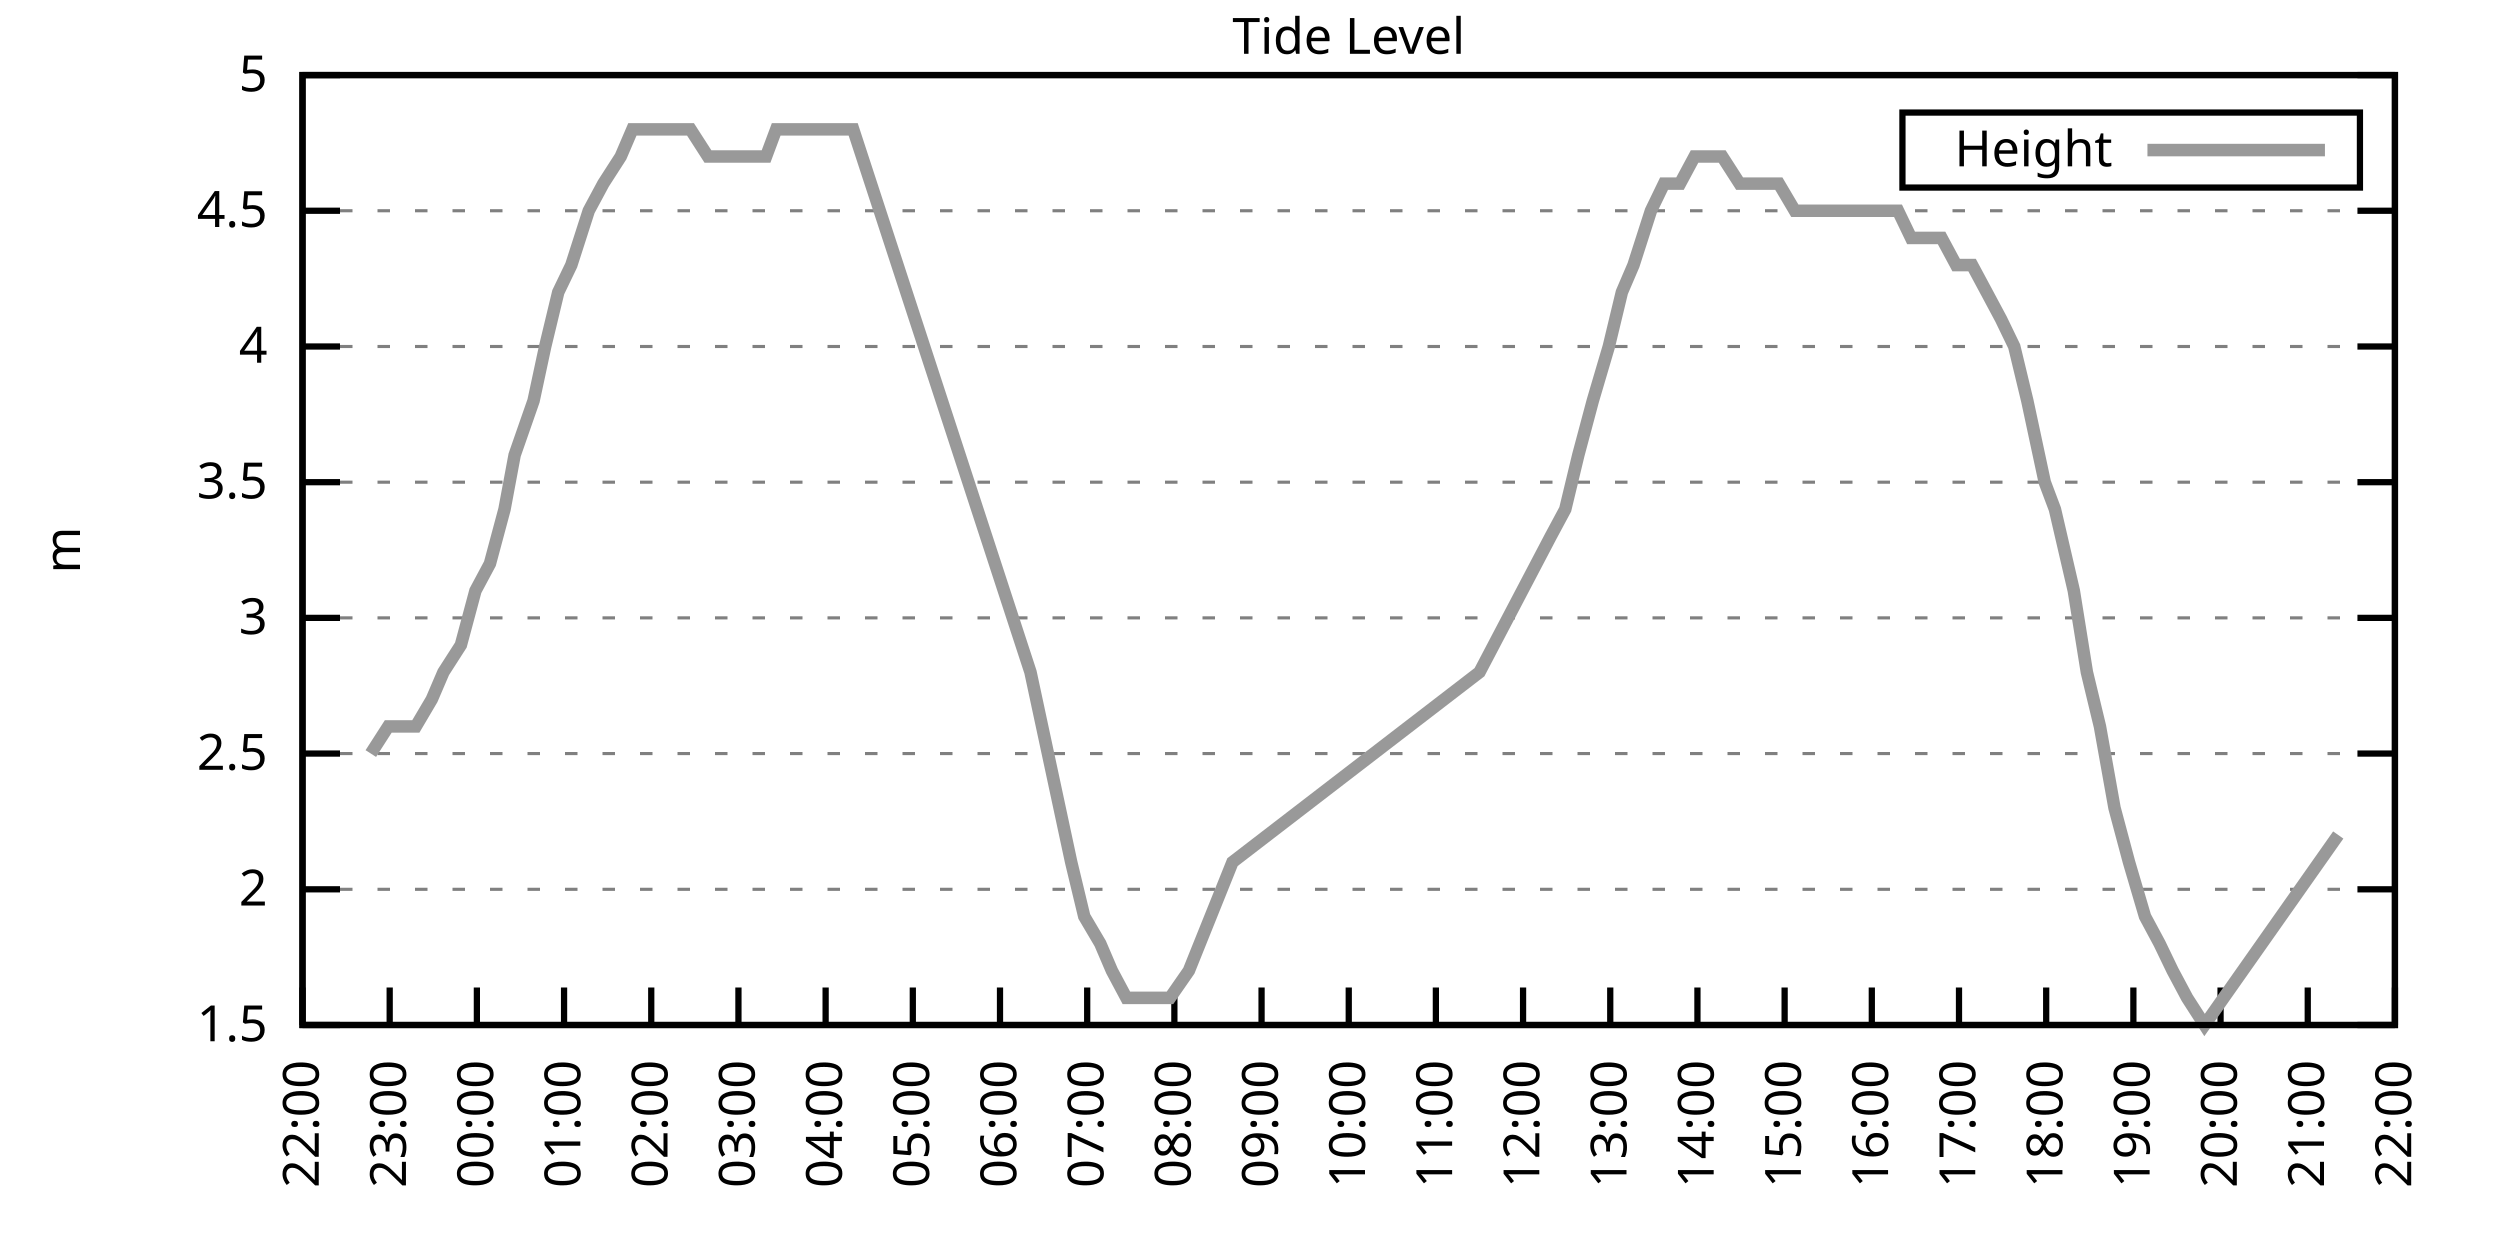
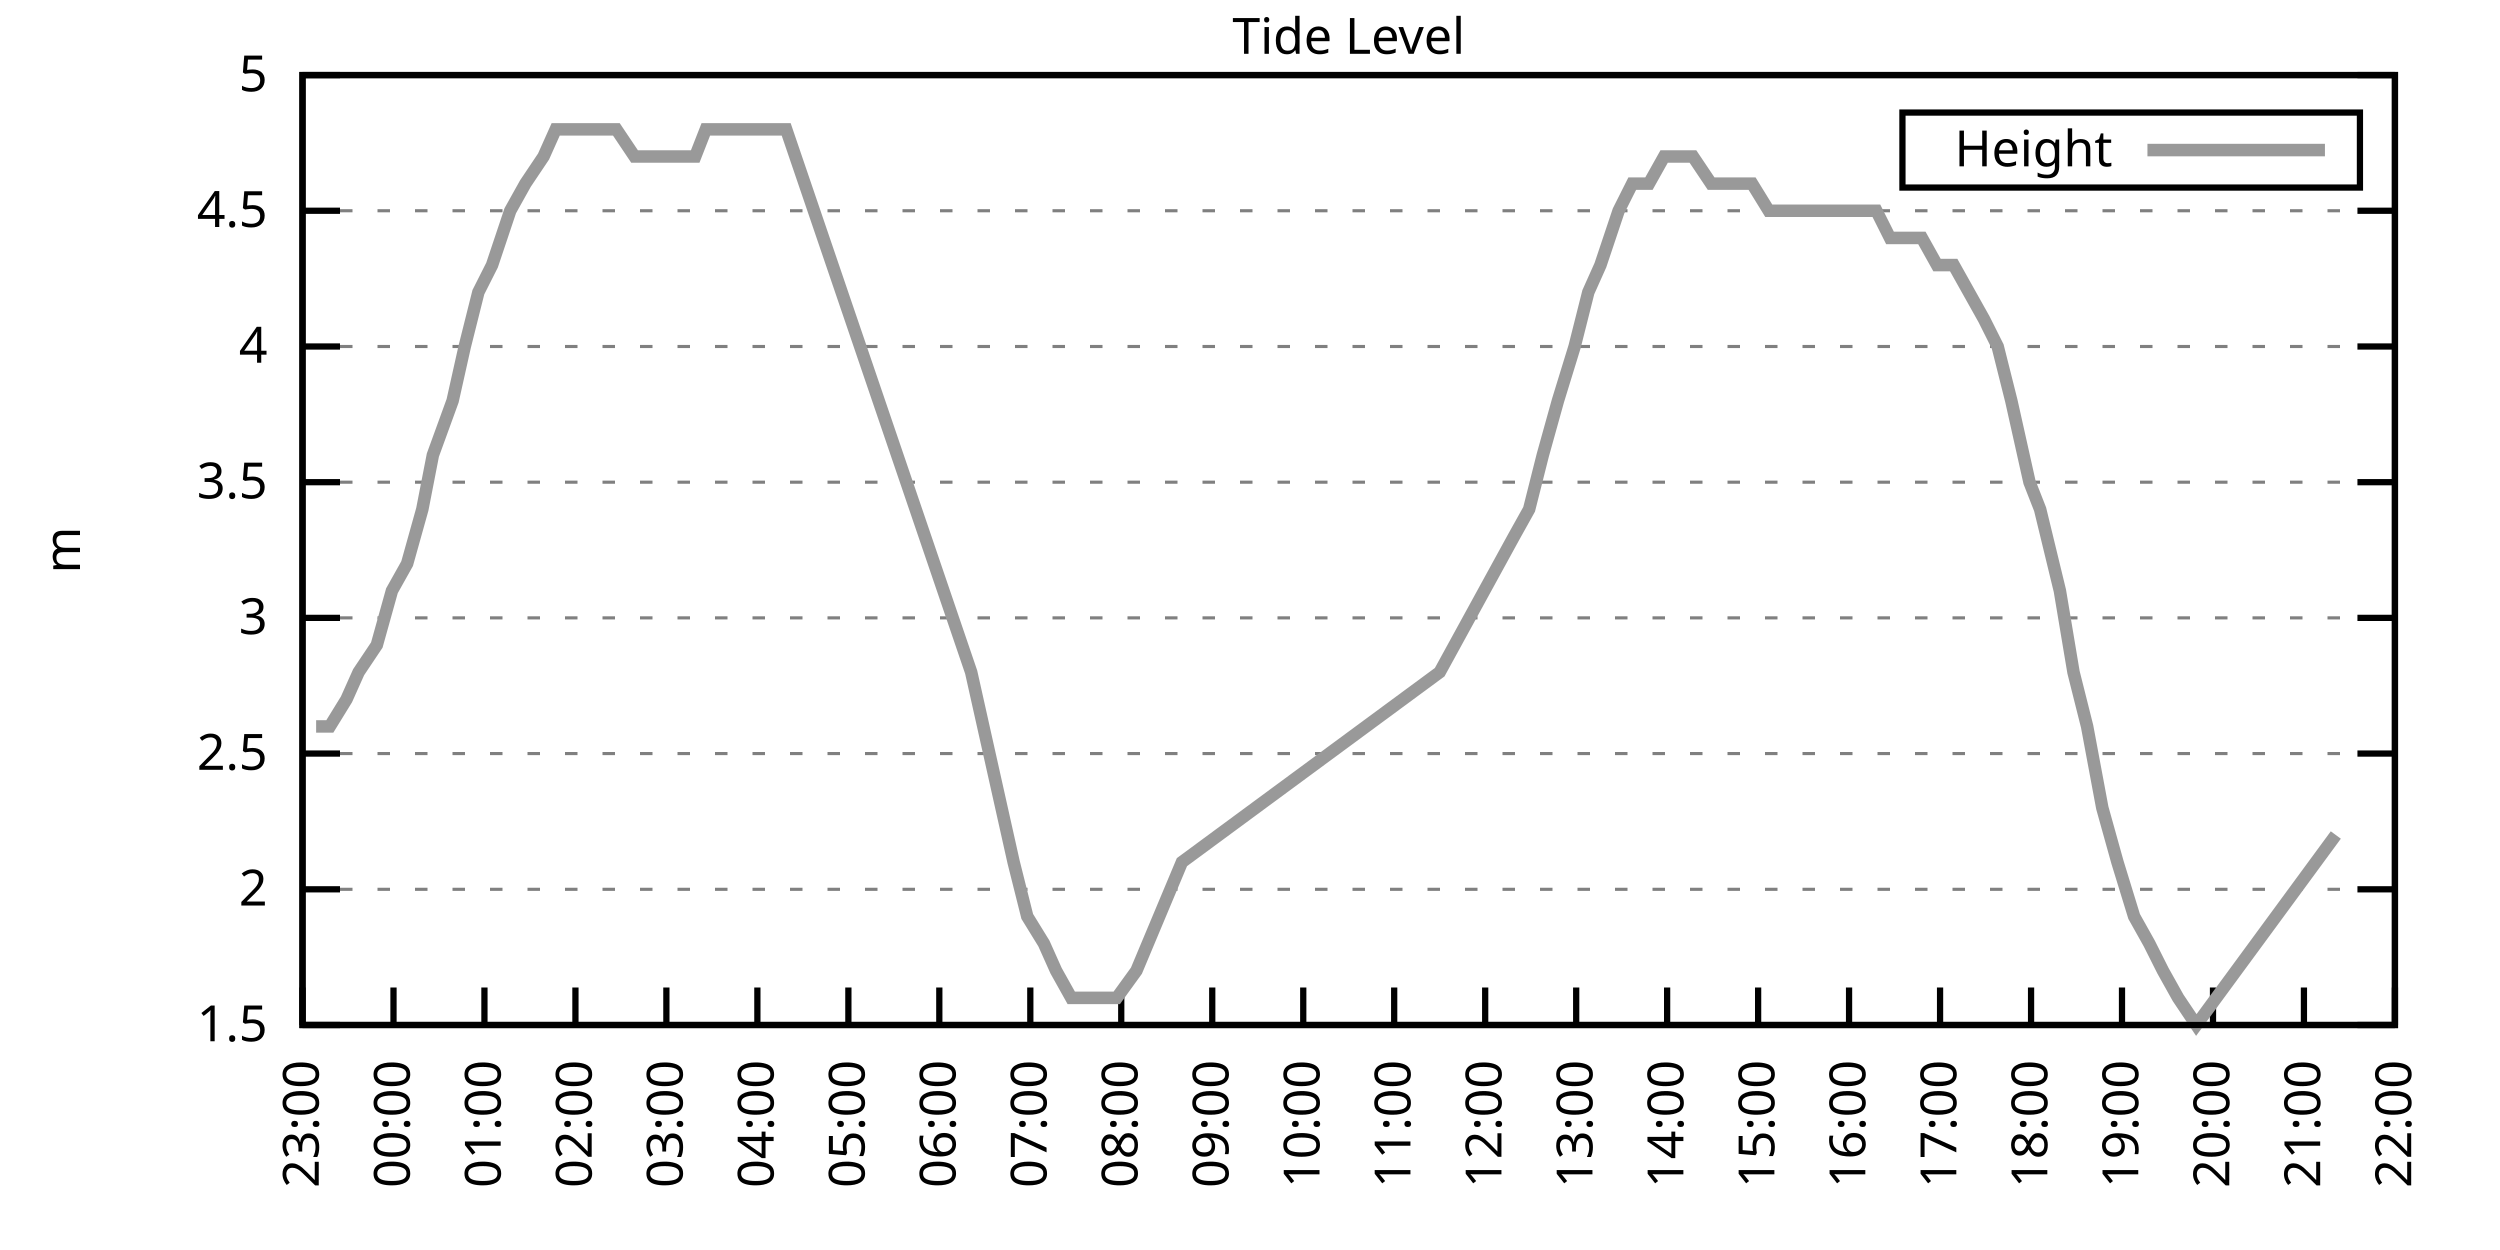
<svg xmlns="http://www.w3.org/2000/svg" xmlns:xlink="http://www.w3.org/1999/xlink" width="400" height="200" viewBox="0 0 400 200">
  <g id="gnuplot_canvas">
    <rect x="0" y="0" width="400" height="200" fill="none" />
    <defs>
      <circle id="gpDot" r="0.5" stroke-width="0.5" stroke="currentColor" />
      <path id="gpPt0" stroke-width="0.333" stroke="currentColor" d="M-1,0 h2 M0,-1 v2" />
      <path id="gpPt1" stroke-width="0.333" stroke="currentColor" d="M-1,-1 L1,1 M1,-1 L-1,1" />
      <path id="gpPt2" stroke-width="0.333" stroke="currentColor" d="M-1,0 L1,0 M0,-1 L0,1 M-1,-1 L1,1 M-1,1 L1,-1" />
      <rect id="gpPt3" stroke-width="0.333" stroke="currentColor" x="-1" y="-1" width="2" height="2" />
      <rect id="gpPt4" stroke-width="0.333" stroke="currentColor" fill="currentColor" x="-1" y="-1" width="2" height="2" />
      <circle id="gpPt5" stroke-width="0.333" stroke="currentColor" cx="0" cy="0" r="1" />
      <use xlink:href="#gpPt5" id="gpPt6" fill="currentColor" stroke="none" />
      <path id="gpPt7" stroke-width="0.333" stroke="currentColor" d="M0,-1.33 L-1.33,0.67 L1.33,0.67 z" />
      <use xlink:href="#gpPt7" id="gpPt8" fill="currentColor" stroke="none" />
      <use xlink:href="#gpPt7" id="gpPt9" stroke="currentColor" transform="rotate(180)" />
      <use xlink:href="#gpPt9" id="gpPt10" fill="currentColor" stroke="none" />
      <use xlink:href="#gpPt3" id="gpPt11" stroke="currentColor" transform="rotate(45)" />
      <use xlink:href="#gpPt11" id="gpPt12" fill="currentColor" stroke="none" />
      <path id="gpPt13" stroke-width="0.333" stroke="currentColor" d="M0,1.330 L1.265,0.411 L0.782,-1.067 L-0.782,-1.076 L-1.265,0.411 z" />
      <use xlink:href="#gpPt13" id="gpPt14" fill="currentColor" stroke="none" />
      <filter id="textbox" filterUnits="objectBoundingBox" x="0" y="0" height="1" width="1">
        <feFlood flood-color="white" flood-opacity="1" result="bgnd" />
        <feComposite in="SourceGraphic" in2="bgnd" operator="atop" />
      </filter>
      <filter id="greybox" filterUnits="objectBoundingBox" x="0" y="0" height="1" width="1">
        <feFlood flood-color="lightgrey" flood-opacity="1" result="grey" />
        <feComposite in="SourceGraphic" in2="grey" operator="atop" />
      </filter>
    </defs>
    <g fill="none" color="white" stroke="currentColor" stroke-width="1.00" stroke-linecap="butt" stroke-linejoin="miter">
</g>
    <g fill="none" color="black" stroke="currentColor" stroke-width="1.00" stroke-linecap="butt" stroke-linejoin="miter">
      <g stroke="none" shape-rendering="crispEdges">
        <polygon fill="rgb(255, 255, 255)" points="48.40,164.00 383.18,164.00 383.18,12.02 48.40,12.02 " />
      </g>
    </g>
    <g fill="none" color="black" stroke="currentColor" stroke-width="1.00" stroke-linecap="butt" stroke-linejoin="miter">
</g>
    <g fill="none" color="black" stroke="black" stroke-width="0.50" stroke-linecap="butt" stroke-linejoin="miter">
</g>
    <g fill="none" color="gray" stroke="currentColor" stroke-width="0.50" stroke-linecap="butt" stroke-linejoin="miter">
      <path stroke="gray" stroke-dasharray="2,4" class="gridline" d="M48.40,164.00 L383.19,164.00  " />
    </g>
    <g fill="none" color="gray" stroke="gray" stroke-width="1.00" stroke-linecap="butt" stroke-linejoin="miter">
</g>
    <g fill="none" color="black" stroke="currentColor" stroke-width="1.00" stroke-linecap="butt" stroke-linejoin="miter">
      <path stroke="black" d="M48.40,164.00 L54.40,164.00 M383.19,164.00 L377.19,164.00  " />
      <g transform="translate(42.80,166.60)" stroke="none" fill="black" font-family="Sans" font-size="8.00" text-anchor="end">
        <text>
          <tspan font-family="Sans"> 1.5</tspan>
        </text>
      </g>
    </g>
    <g fill="none" color="black" stroke="currentColor" stroke-width="1.00" stroke-linecap="butt" stroke-linejoin="miter">
</g>
    <g fill="none" color="black" stroke="black" stroke-width="0.50" stroke-linecap="butt" stroke-linejoin="miter">
</g>
    <g fill="none" color="gray" stroke="currentColor" stroke-width="0.50" stroke-linecap="butt" stroke-linejoin="miter">
      <path stroke="gray" stroke-dasharray="2,4" class="gridline" d="M48.40,142.29 L383.19,142.29  " />
    </g>
    <g fill="none" color="gray" stroke="gray" stroke-width="1.00" stroke-linecap="butt" stroke-linejoin="miter">
</g>
    <g fill="none" color="black" stroke="currentColor" stroke-width="1.00" stroke-linecap="butt" stroke-linejoin="miter">
      <path stroke="black" d="M48.40,142.29 L54.40,142.29 M383.19,142.29 L377.19,142.29  " />
      <g transform="translate(42.80,144.89)" stroke="none" fill="black" font-family="Sans" font-size="8.00" text-anchor="end">
        <text>
          <tspan font-family="Sans"> 2</tspan>
        </text>
      </g>
    </g>
    <g fill="none" color="black" stroke="currentColor" stroke-width="1.00" stroke-linecap="butt" stroke-linejoin="miter">
</g>
    <g fill="none" color="black" stroke="black" stroke-width="0.50" stroke-linecap="butt" stroke-linejoin="miter">
</g>
    <g fill="none" color="gray" stroke="currentColor" stroke-width="0.50" stroke-linecap="butt" stroke-linejoin="miter">
      <path stroke="gray" stroke-dasharray="2,4" class="gridline" d="M48.40,120.57 L383.19,120.57  " />
    </g>
    <g fill="none" color="gray" stroke="gray" stroke-width="1.00" stroke-linecap="butt" stroke-linejoin="miter">
</g>
    <g fill="none" color="black" stroke="currentColor" stroke-width="1.00" stroke-linecap="butt" stroke-linejoin="miter">
      <path stroke="black" d="M48.40,120.57 L54.40,120.57 M383.19,120.57 L377.19,120.57  " />
      <g transform="translate(42.80,123.17)" stroke="none" fill="black" font-family="Sans" font-size="8.00" text-anchor="end">
        <text>
          <tspan font-family="Sans"> 2.5</tspan>
        </text>
      </g>
    </g>
    <g fill="none" color="black" stroke="currentColor" stroke-width="1.00" stroke-linecap="butt" stroke-linejoin="miter">
</g>
    <g fill="none" color="black" stroke="black" stroke-width="0.50" stroke-linecap="butt" stroke-linejoin="miter">
</g>
    <g fill="none" color="gray" stroke="currentColor" stroke-width="0.50" stroke-linecap="butt" stroke-linejoin="miter">
      <path stroke="gray" stroke-dasharray="2,4" class="gridline" d="M48.40,98.86 L383.19,98.86  " />
    </g>
    <g fill="none" color="gray" stroke="gray" stroke-width="1.00" stroke-linecap="butt" stroke-linejoin="miter">
</g>
    <g fill="none" color="black" stroke="currentColor" stroke-width="1.00" stroke-linecap="butt" stroke-linejoin="miter">
      <path stroke="black" d="M48.40,98.86 L54.40,98.86 M383.19,98.86 L377.19,98.86  " />
      <g transform="translate(42.80,101.46)" stroke="none" fill="black" font-family="Sans" font-size="8.00" text-anchor="end">
        <text>
          <tspan font-family="Sans"> 3</tspan>
        </text>
      </g>
    </g>
    <g fill="none" color="black" stroke="currentColor" stroke-width="1.00" stroke-linecap="butt" stroke-linejoin="miter">
</g>
    <g fill="none" color="black" stroke="black" stroke-width="0.50" stroke-linecap="butt" stroke-linejoin="miter">
</g>
    <g fill="none" color="gray" stroke="currentColor" stroke-width="0.50" stroke-linecap="butt" stroke-linejoin="miter">
      <path stroke="gray" stroke-dasharray="2,4" class="gridline" d="M48.40,77.15 L383.19,77.15  " />
    </g>
    <g fill="none" color="gray" stroke="gray" stroke-width="1.00" stroke-linecap="butt" stroke-linejoin="miter">
</g>
    <g fill="none" color="black" stroke="currentColor" stroke-width="1.00" stroke-linecap="butt" stroke-linejoin="miter">
      <path stroke="black" d="M48.40,77.15 L54.40,77.15 M383.19,77.15 L377.19,77.15  " />
      <g transform="translate(42.80,79.75)" stroke="none" fill="black" font-family="Sans" font-size="8.00" text-anchor="end">
        <text>
          <tspan font-family="Sans"> 3.5</tspan>
        </text>
      </g>
    </g>
    <g fill="none" color="black" stroke="currentColor" stroke-width="1.00" stroke-linecap="butt" stroke-linejoin="miter">
</g>
    <g fill="none" color="black" stroke="black" stroke-width="0.50" stroke-linecap="butt" stroke-linejoin="miter">
</g>
    <g fill="none" color="gray" stroke="currentColor" stroke-width="0.50" stroke-linecap="butt" stroke-linejoin="miter">
      <path stroke="gray" stroke-dasharray="2,4" class="gridline" d="M48.40,55.44 L383.19,55.44  " />
    </g>
    <g fill="none" color="gray" stroke="gray" stroke-width="1.00" stroke-linecap="butt" stroke-linejoin="miter">
</g>
    <g fill="none" color="black" stroke="currentColor" stroke-width="1.00" stroke-linecap="butt" stroke-linejoin="miter">
      <path stroke="black" d="M48.40,55.44 L54.40,55.44 M383.19,55.44 L377.19,55.44  " />
      <g transform="translate(42.80,58.04)" stroke="none" fill="black" font-family="Sans" font-size="8.00" text-anchor="end">
        <text>
          <tspan font-family="Sans"> 4</tspan>
        </text>
      </g>
    </g>
    <g fill="none" color="black" stroke="currentColor" stroke-width="1.00" stroke-linecap="butt" stroke-linejoin="miter">
</g>
    <g fill="none" color="black" stroke="black" stroke-width="0.50" stroke-linecap="butt" stroke-linejoin="miter">
</g>
    <g fill="none" color="gray" stroke="currentColor" stroke-width="0.50" stroke-linecap="butt" stroke-linejoin="miter">
      <path stroke="gray" stroke-dasharray="2,4" class="gridline" d="M48.40,33.72 L383.19,33.72  " />
    </g>
    <g fill="none" color="gray" stroke="gray" stroke-width="1.00" stroke-linecap="butt" stroke-linejoin="miter">
</g>
    <g fill="none" color="black" stroke="currentColor" stroke-width="1.00" stroke-linecap="butt" stroke-linejoin="miter">
      <path stroke="black" d="M48.40,33.72 L54.40,33.72 M383.19,33.72 L377.19,33.72  " />
      <g transform="translate(42.80,36.32)" stroke="none" fill="black" font-family="Sans" font-size="8.00" text-anchor="end">
        <text>
          <tspan font-family="Sans"> 4.5</tspan>
        </text>
      </g>
    </g>
    <g fill="none" color="black" stroke="currentColor" stroke-width="1.00" stroke-linecap="butt" stroke-linejoin="miter">
</g>
    <g fill="none" color="black" stroke="black" stroke-width="0.50" stroke-linecap="butt" stroke-linejoin="miter">
</g>
    <g fill="none" color="gray" stroke="currentColor" stroke-width="0.50" stroke-linecap="butt" stroke-linejoin="miter">
      <path stroke="gray" stroke-dasharray="2,4" class="gridline" d="M48.40,12.01 L383.19,12.01  " />
    </g>
    <g fill="none" color="gray" stroke="gray" stroke-width="1.00" stroke-linecap="butt" stroke-linejoin="miter">
</g>
    <g fill="none" color="black" stroke="currentColor" stroke-width="1.00" stroke-linecap="butt" stroke-linejoin="miter">
      <path stroke="black" d="M48.40,12.01 L54.40,12.01 M383.19,12.01 L377.19,12.01  " />
      <g transform="translate(42.80,14.61)" stroke="none" fill="black" font-family="Sans" font-size="8.00" text-anchor="end">
        <text>
          <tspan font-family="Sans"> 5</tspan>
        </text>
      </g>
    </g>
    <g fill="none" color="black" stroke="currentColor" stroke-width="1.00" stroke-linecap="butt" stroke-linejoin="miter">
      <path stroke="black" d="M48.40,164.00 L48.40,158.00  " />
      <g transform="translate(51.00,169.60) rotate(270.00)" stroke="none" fill="black" font-family="Sans" font-size="8.00" text-anchor="end">
        <text>
-           <tspan font-family="Sans">22:00</tspan>
-         </text>
-       </g>
-     </g>
-     <g fill="none" color="black" stroke="currentColor" stroke-width="1.00" stroke-linecap="butt" stroke-linejoin="miter">
-       <path stroke="black" d="M62.35,164.00 L62.35,158.00  " />
-       <g transform="translate(64.95,169.60) rotate(270.00)" stroke="none" fill="black" font-family="Sans" font-size="8.00" text-anchor="end">
-         <text>
          <tspan font-family="Sans">23:00</tspan>
        </text>
      </g>
    </g>
    <g fill="none" color="black" stroke="currentColor" stroke-width="1.00" stroke-linecap="butt" stroke-linejoin="miter">
-       <path stroke="black" d="M76.30,164.00 L76.30,158.00  " />
-       <g transform="translate(78.90,169.60) rotate(270.00)" stroke="none" fill="black" font-family="Sans" font-size="8.00" text-anchor="end">
+       <path stroke="black" d="M62.96,164.00 L62.96,158.00  " />
+       <g transform="translate(65.56,169.60) rotate(270.00)" stroke="none" fill="black" font-family="Sans" font-size="8.00" text-anchor="end">
        <text>
          <tspan font-family="Sans">00:00</tspan>
        </text>
      </g>
    </g>
    <g fill="none" color="black" stroke="currentColor" stroke-width="1.00" stroke-linecap="butt" stroke-linejoin="miter">
-       <path stroke="black" d="M90.25,164.00 L90.25,158.00  " />
-       <g transform="translate(92.85,169.60) rotate(270.00)" stroke="none" fill="black" font-family="Sans" font-size="8.00" text-anchor="end">
+       <path stroke="black" d="M77.51,164.00 L77.51,158.00  " />
+       <g transform="translate(80.11,169.60) rotate(270.00)" stroke="none" fill="black" font-family="Sans" font-size="8.00" text-anchor="end">
        <text>
          <tspan font-family="Sans">01:00</tspan>
        </text>
      </g>
    </g>
    <g fill="none" color="black" stroke="currentColor" stroke-width="1.00" stroke-linecap="butt" stroke-linejoin="miter">
-       <path stroke="black" d="M104.20,164.00 L104.20,158.00  " />
-       <g transform="translate(106.80,169.60) rotate(270.00)" stroke="none" fill="black" font-family="Sans" font-size="8.00" text-anchor="end">
+       <path stroke="black" d="M92.07,164.00 L92.07,158.00  " />
+       <g transform="translate(94.67,169.60) rotate(270.00)" stroke="none" fill="black" font-family="Sans" font-size="8.00" text-anchor="end">
        <text>
          <tspan font-family="Sans">02:00</tspan>
        </text>
      </g>
    </g>
    <g fill="none" color="black" stroke="currentColor" stroke-width="1.00" stroke-linecap="butt" stroke-linejoin="miter">
-       <path stroke="black" d="M118.15,164.00 L118.15,158.00  " />
-       <g transform="translate(120.75,169.60) rotate(270.00)" stroke="none" fill="black" font-family="Sans" font-size="8.00" text-anchor="end">
+       <path stroke="black" d="M106.62,164.00 L106.62,158.00  " />
+       <g transform="translate(109.22,169.60) rotate(270.00)" stroke="none" fill="black" font-family="Sans" font-size="8.00" text-anchor="end">
        <text>
          <tspan font-family="Sans">03:00</tspan>
        </text>
      </g>
    </g>
    <g fill="none" color="black" stroke="currentColor" stroke-width="1.00" stroke-linecap="butt" stroke-linejoin="miter">
-       <path stroke="black" d="M132.10,164.00 L132.10,158.00  " />
-       <g transform="translate(134.70,169.60) rotate(270.00)" stroke="none" fill="black" font-family="Sans" font-size="8.00" text-anchor="end">
+       <path stroke="black" d="M121.18,164.00 L121.18,158.00  " />
+       <g transform="translate(123.78,169.60) rotate(270.00)" stroke="none" fill="black" font-family="Sans" font-size="8.00" text-anchor="end">
        <text>
          <tspan font-family="Sans">04:00</tspan>
        </text>
      </g>
    </g>
    <g fill="none" color="black" stroke="currentColor" stroke-width="1.00" stroke-linecap="butt" stroke-linejoin="miter">
-       <path stroke="black" d="M146.05,164.00 L146.05,158.00  " />
-       <g transform="translate(148.65,169.60) rotate(270.00)" stroke="none" fill="black" font-family="Sans" font-size="8.00" text-anchor="end">
+       <path stroke="black" d="M135.74,164.00 L135.74,158.00  " />
+       <g transform="translate(138.34,169.60) rotate(270.00)" stroke="none" fill="black" font-family="Sans" font-size="8.00" text-anchor="end">
        <text>
          <tspan font-family="Sans">05:00</tspan>
        </text>
      </g>
    </g>
    <g fill="none" color="black" stroke="currentColor" stroke-width="1.00" stroke-linecap="butt" stroke-linejoin="miter">
-       <path stroke="black" d="M160.00,164.00 L160.00,158.00  " />
-       <g transform="translate(162.60,169.60) rotate(270.00)" stroke="none" fill="black" font-family="Sans" font-size="8.00" text-anchor="end">
+       <path stroke="black" d="M150.29,164.00 L150.29,158.00  " />
+       <g transform="translate(152.89,169.60) rotate(270.00)" stroke="none" fill="black" font-family="Sans" font-size="8.00" text-anchor="end">
        <text>
          <tspan font-family="Sans">06:00</tspan>
        </text>
      </g>
    </g>
    <g fill="none" color="black" stroke="currentColor" stroke-width="1.00" stroke-linecap="butt" stroke-linejoin="miter">
-       <path stroke="black" d="M173.95,164.00 L173.95,158.00  " />
-       <g transform="translate(176.55,169.60) rotate(270.00)" stroke="none" fill="black" font-family="Sans" font-size="8.00" text-anchor="end">
+       <path stroke="black" d="M164.85,164.00 L164.85,158.00  " />
+       <g transform="translate(167.45,169.60) rotate(270.00)" stroke="none" fill="black" font-family="Sans" font-size="8.00" text-anchor="end">
        <text>
          <tspan font-family="Sans">07:00</tspan>
        </text>
      </g>
    </g>
    <g fill="none" color="black" stroke="currentColor" stroke-width="1.00" stroke-linecap="butt" stroke-linejoin="miter">
-       <path stroke="black" d="M187.90,164.00 L187.90,158.00  " />
-       <g transform="translate(190.50,169.60) rotate(270.00)" stroke="none" fill="black" font-family="Sans" font-size="8.00" text-anchor="end">
+       <path stroke="black" d="M179.40,164.00 L179.40,158.00  " />
+       <g transform="translate(182.00,169.60) rotate(270.00)" stroke="none" fill="black" font-family="Sans" font-size="8.00" text-anchor="end">
        <text>
          <tspan font-family="Sans">08:00</tspan>
        </text>
      </g>
    </g>
    <g fill="none" color="black" stroke="currentColor" stroke-width="1.00" stroke-linecap="butt" stroke-linejoin="miter">
-       <path stroke="black" d="M201.85,164.00 L201.85,158.00  " />
-       <g transform="translate(204.45,169.60) rotate(270.00)" stroke="none" fill="black" font-family="Sans" font-size="8.00" text-anchor="end">
+       <path stroke="black" d="M193.96,164.00 L193.96,158.00  " />
+       <g transform="translate(196.56,169.60) rotate(270.00)" stroke="none" fill="black" font-family="Sans" font-size="8.00" text-anchor="end">
        <text>
          <tspan font-family="Sans">09:00</tspan>
        </text>
      </g>
    </g>
    <g fill="none" color="black" stroke="currentColor" stroke-width="1.00" stroke-linecap="butt" stroke-linejoin="miter">
-       <path stroke="black" d="M215.80,164.00 L215.80,158.00  " />
-       <g transform="translate(218.40,169.60) rotate(270.00)" stroke="none" fill="black" font-family="Sans" font-size="8.00" text-anchor="end">
+       <path stroke="black" d="M208.52,164.00 L208.52,158.00  " />
+       <g transform="translate(211.12,169.60) rotate(270.00)" stroke="none" fill="black" font-family="Sans" font-size="8.00" text-anchor="end">
        <text>
          <tspan font-family="Sans">10:00</tspan>
        </text>
      </g>
    </g>
    <g fill="none" color="black" stroke="currentColor" stroke-width="1.00" stroke-linecap="butt" stroke-linejoin="miter">
-       <path stroke="black" d="M229.74,164.00 L229.74,158.00  " />
-       <g transform="translate(232.34,169.60) rotate(270.00)" stroke="none" fill="black" font-family="Sans" font-size="8.00" text-anchor="end">
+       <path stroke="black" d="M223.07,164.00 L223.07,158.00  " />
+       <g transform="translate(225.67,169.60) rotate(270.00)" stroke="none" fill="black" font-family="Sans" font-size="8.00" text-anchor="end">
        <text>
          <tspan font-family="Sans">11:00</tspan>
        </text>
      </g>
    </g>
    <g fill="none" color="black" stroke="currentColor" stroke-width="1.00" stroke-linecap="butt" stroke-linejoin="miter">
-       <path stroke="black" d="M243.69,164.00 L243.69,158.00  " />
-       <g transform="translate(246.29,169.60) rotate(270.00)" stroke="none" fill="black" font-family="Sans" font-size="8.00" text-anchor="end">
+       <path stroke="black" d="M237.63,164.00 L237.63,158.00  " />
+       <g transform="translate(240.23,169.60) rotate(270.00)" stroke="none" fill="black" font-family="Sans" font-size="8.00" text-anchor="end">
        <text>
          <tspan font-family="Sans">12:00</tspan>
        </text>
      </g>
    </g>
    <g fill="none" color="black" stroke="currentColor" stroke-width="1.00" stroke-linecap="butt" stroke-linejoin="miter">
-       <path stroke="black" d="M257.64,164.00 L257.64,158.00  " />
-       <g transform="translate(260.24,169.60) rotate(270.00)" stroke="none" fill="black" font-family="Sans" font-size="8.00" text-anchor="end">
+       <path stroke="black" d="M252.19,164.00 L252.19,158.00  " />
+       <g transform="translate(254.79,169.60) rotate(270.00)" stroke="none" fill="black" font-family="Sans" font-size="8.00" text-anchor="end">
        <text>
          <tspan font-family="Sans">13:00</tspan>
        </text>
      </g>
    </g>
    <g fill="none" color="black" stroke="currentColor" stroke-width="1.00" stroke-linecap="butt" stroke-linejoin="miter">
-       <path stroke="black" d="M271.59,164.00 L271.59,158.00  " />
-       <g transform="translate(274.19,169.60) rotate(270.00)" stroke="none" fill="black" font-family="Sans" font-size="8.00" text-anchor="end">
+       <path stroke="black" d="M266.74,164.00 L266.74,158.00  " />
+       <g transform="translate(269.34,169.60) rotate(270.00)" stroke="none" fill="black" font-family="Sans" font-size="8.00" text-anchor="end">
        <text>
          <tspan font-family="Sans">14:00</tspan>
        </text>
      </g>
    </g>
    <g fill="none" color="black" stroke="currentColor" stroke-width="1.00" stroke-linecap="butt" stroke-linejoin="miter">
-       <path stroke="black" d="M285.54,164.00 L285.54,158.00  " />
-       <g transform="translate(288.14,169.60) rotate(270.00)" stroke="none" fill="black" font-family="Sans" font-size="8.00" text-anchor="end">
+       <path stroke="black" d="M281.30,164.00 L281.30,158.00  " />
+       <g transform="translate(283.90,169.60) rotate(270.00)" stroke="none" fill="black" font-family="Sans" font-size="8.00" text-anchor="end">
        <text>
          <tspan font-family="Sans">15:00</tspan>
        </text>
      </g>
    </g>
    <g fill="none" color="black" stroke="currentColor" stroke-width="1.00" stroke-linecap="butt" stroke-linejoin="miter">
-       <path stroke="black" d="M299.49,164.00 L299.49,158.00  " />
-       <g transform="translate(302.09,169.60) rotate(270.00)" stroke="none" fill="black" font-family="Sans" font-size="8.00" text-anchor="end">
+       <path stroke="black" d="M295.85,164.00 L295.85,158.00  " />
+       <g transform="translate(298.45,169.60) rotate(270.00)" stroke="none" fill="black" font-family="Sans" font-size="8.00" text-anchor="end">
        <text>
          <tspan font-family="Sans">16:00</tspan>
        </text>
      </g>
    </g>
    <g fill="none" color="black" stroke="currentColor" stroke-width="1.00" stroke-linecap="butt" stroke-linejoin="miter">
-       <path stroke="black" d="M313.44,164.00 L313.44,158.00  " />
-       <g transform="translate(316.04,169.60) rotate(270.00)" stroke="none" fill="black" font-family="Sans" font-size="8.00" text-anchor="end">
+       <path stroke="black" d="M310.41,164.00 L310.41,158.00  " />
+       <g transform="translate(313.01,169.60) rotate(270.00)" stroke="none" fill="black" font-family="Sans" font-size="8.00" text-anchor="end">
        <text>
          <tspan font-family="Sans">17:00</tspan>
        </text>
      </g>
    </g>
    <g fill="none" color="black" stroke="currentColor" stroke-width="1.00" stroke-linecap="butt" stroke-linejoin="miter">
-       <path stroke="black" d="M327.39,164.00 L327.39,158.00  " />
-       <g transform="translate(329.99,169.60) rotate(270.00)" stroke="none" fill="black" font-family="Sans" font-size="8.00" text-anchor="end">
+       <path stroke="black" d="M324.97,164.00 L324.97,158.00  " />
+       <g transform="translate(327.57,169.60) rotate(270.00)" stroke="none" fill="black" font-family="Sans" font-size="8.00" text-anchor="end">
        <text>
          <tspan font-family="Sans">18:00</tspan>
        </text>
      </g>
    </g>
    <g fill="none" color="black" stroke="currentColor" stroke-width="1.00" stroke-linecap="butt" stroke-linejoin="miter">
-       <path stroke="black" d="M341.34,164.00 L341.34,158.00  " />
-       <g transform="translate(343.94,169.60) rotate(270.00)" stroke="none" fill="black" font-family="Sans" font-size="8.00" text-anchor="end">
+       <path stroke="black" d="M339.52,164.00 L339.52,158.00  " />
+       <g transform="translate(342.12,169.60) rotate(270.00)" stroke="none" fill="black" font-family="Sans" font-size="8.00" text-anchor="end">
        <text>
          <tspan font-family="Sans">19:00</tspan>
        </text>
      </g>
    </g>
    <g fill="none" color="black" stroke="currentColor" stroke-width="1.00" stroke-linecap="butt" stroke-linejoin="miter">
-       <path stroke="black" d="M355.29,164.00 L355.29,158.00  " />
-       <g transform="translate(357.89,169.60) rotate(270.00)" stroke="none" fill="black" font-family="Sans" font-size="8.00" text-anchor="end">
+       <path stroke="black" d="M354.08,164.00 L354.08,158.00  " />
+       <g transform="translate(356.68,169.60) rotate(270.00)" stroke="none" fill="black" font-family="Sans" font-size="8.00" text-anchor="end">
        <text>
          <tspan font-family="Sans">20:00</tspan>
        </text>
      </g>
    </g>
    <g fill="none" color="black" stroke="currentColor" stroke-width="1.00" stroke-linecap="butt" stroke-linejoin="miter">
-       <path stroke="black" d="M369.24,164.00 L369.24,158.00  " />
-       <g transform="translate(371.84,169.60) rotate(270.00)" stroke="none" fill="black" font-family="Sans" font-size="8.00" text-anchor="end">
+       <path stroke="black" d="M368.63,164.00 L368.63,158.00  " />
+       <g transform="translate(371.23,169.60) rotate(270.00)" stroke="none" fill="black" font-family="Sans" font-size="8.00" text-anchor="end">
        <text>
          <tspan font-family="Sans">21:00</tspan>
        </text>
      </g>
    </g>
    <g fill="none" color="black" stroke="currentColor" stroke-width="1.00" stroke-linecap="butt" stroke-linejoin="miter">
      <path stroke="black" d="M383.19,164.00 L383.19,158.00  " />
      <g transform="translate(385.79,169.60) rotate(270.00)" stroke="none" fill="black" font-family="Sans" font-size="8.00" text-anchor="end">
        <text>
          <tspan font-family="Sans">22:00</tspan>
        </text>
      </g>
    </g>
    <g fill="none" color="black" stroke="currentColor" stroke-width="1.00" stroke-linecap="butt" stroke-linejoin="miter">
</g>
    <g fill="none" color="black" stroke="currentColor" stroke-width="1.00" stroke-linecap="butt" stroke-linejoin="miter">
      <path stroke="black" d="M48.40,12.01 L48.40,164.00 L383.19,164.00 L383.19,12.01 L48.40,12.01 Z  " />
    </g>
    <g fill="none" color="black" stroke="currentColor" stroke-width="1.00" stroke-linecap="butt" stroke-linejoin="miter">
</g>
    <g fill="none" color="black" stroke="currentColor" stroke-width="1.00" stroke-linecap="butt" stroke-linejoin="miter">
      <path stroke="black" d="M304.39,30.01 L304.39,18.01 L377.59,18.01 L377.59,30.01 L304.39,30.01 Z  " />
    </g>
    <g id="Tide_level_plot_1">
      <g fill="none" color="white" stroke="black" stroke-width="2.00" stroke-linecap="butt" stroke-linejoin="miter">
</g>
      <g fill="none" color="black" stroke="currentColor" stroke-width="2.00" stroke-linecap="butt" stroke-linejoin="miter">
        <g transform="translate(337.99,26.61)" stroke="none" fill="black" font-family="Sans" font-size="8.00" text-anchor="end">
          <text>
            <tspan font-family="Sans">Height</tspan>
          </text>
        </g>
      </g>
      <g fill="none" color="black" stroke="currentColor" stroke-width="2.00" stroke-linecap="butt" stroke-linejoin="miter">
-         <path stroke="rgb(153, 153, 153)" d="M343.59,24.01 L371.99,24.01 M59.33,120.57 L62.12,116.23 L64.44,116.23 L66.53,116.23 L69.09,111.89 L70.95,107.55   L73.74,103.20 L76.07,94.52 L78.39,90.18 L80.72,81.49 L82.34,72.81 L85.37,64.12 L87.23,55.44 L89.32,46.75   L91.41,42.41 L94.20,33.72 L96.53,29.38 L99.32,25.04 L101.18,20.70 L103.73,20.70 L106.06,20.70 L108.62,20.70   L110.48,20.70 L113.27,25.04 L115.59,25.04 L117.45,25.04 L120.01,25.04 L122.57,25.04 L124.19,20.70 L136.51,20.70   L164.88,107.55 L171.39,137.94 L173.48,146.63 L176.04,150.97 L177.90,155.31 L180.22,159.66 L183.01,159.66 L185.11,159.66   L187.20,159.66 L190.22,155.31 L197.20,137.94 L236.72,107.55 L248.11,85.83 L250.44,81.49 L252.53,72.81 L254.85,64.12   L257.41,55.44 L259.50,46.75 L261.36,42.41 L264.15,33.72 L266.25,29.38 L268.80,29.38 L271.13,25.04 L273.45,25.04   L275.55,25.04 L278.34,29.38 L280.20,29.38 L282.99,29.38 L284.61,29.38 L287.17,33.72 L289.73,33.72 L291.82,33.72   L294.15,33.72 L296.47,33.72 L299.26,33.72 L300.65,33.72 L303.68,33.72 L305.77,38.07 L308.56,38.07 L310.65,38.07   L312.98,42.41 L315.53,42.41 L317.86,46.75 L320.18,51.09 L322.28,55.44 L324.37,64.12 L327.16,77.15 L328.79,81.49   L331.81,94.52 L333.90,107.55 L335.99,116.23 L338.32,129.26 L340.64,137.94 L343.20,146.63 L345.53,150.97 L347.62,155.31   L349.94,159.66 L352.73,164.00 L374.12,133.60  " />
+         <path stroke="rgb(153, 153, 153)" d="M343.59,24.01 L371.99,24.01 M50.58,116.23 L52.77,116.23 L55.44,111.89 L57.38,107.55 L60.29,103.20 L62.71,94.52   L65.14,90.18 L67.57,81.49 L69.26,72.81 L72.42,64.12 L74.36,55.44 L76.54,46.75 L78.73,42.41 L81.64,33.72   L84.06,29.38 L86.97,25.04 L88.91,20.70 L91.58,20.70 L94.01,20.70 L96.68,20.70 L98.62,20.70 L101.53,25.04   L103.96,25.04 L105.90,25.04 L108.57,25.04 L111.23,25.04 L112.93,20.70 L125.79,20.70 L155.39,107.55 L162.18,137.94   L164.36,146.63 L167.03,150.97 L168.97,155.31 L171.40,159.66 L174.31,159.66 L176.49,159.66 L178.68,159.66 L181.83,155.31   L189.11,137.94 L230.35,107.55 L242.24,85.83 L244.66,81.49 L246.85,72.81 L249.27,64.12 L251.94,55.44 L254.13,46.75   L256.07,42.41 L258.98,33.72 L261.16,29.38 L263.83,29.38 L266.26,25.04 L268.68,25.04 L270.87,25.04 L273.78,29.38   L275.72,29.38 L278.63,29.38 L280.33,29.38 L283.00,33.72 L285.66,33.72 L287.85,33.72 L290.27,33.72 L292.70,33.72   L295.61,33.72 L297.07,33.72 L300.22,33.72 L302.40,38.07 L305.31,38.07 L307.50,38.07 L309.92,42.41 L312.59,42.41   L315.02,46.75 L317.45,51.09 L319.63,55.44 L321.81,64.12 L324.72,77.15 L326.42,81.49 L329.58,94.52 L331.76,107.55   L333.94,116.23 L336.37,129.26 L338.79,137.94 L341.46,146.63 L343.89,150.97 L346.07,155.31 L348.50,159.66 L351.41,164.00   L373.73,133.60  " />
      </g>
    </g>
    <g fill="none" color="black" stroke="currentColor" stroke-width="2.00" stroke-linecap="butt" stroke-linejoin="miter">
</g>
    <g fill="none" color="black" stroke="black" stroke-width="1.00" stroke-linecap="butt" stroke-linejoin="miter">
</g>
    <g fill="none" color="black" stroke="currentColor" stroke-width="1.00" stroke-linecap="butt" stroke-linejoin="miter">
      <path stroke="black" d="M48.40,12.01 L48.40,164.00 L383.19,164.00 L383.19,12.01 L48.40,12.01 Z  " />
      <g transform="translate(12.80,88.01) rotate(270.00)" stroke="none" fill="black" font-family="Sans" font-size="8.00" text-anchor="middle">
        <text>
          <tspan font-family="Sans">m</tspan>
        </text>
      </g>
    </g>
    <g fill="none" color="black" stroke="currentColor" stroke-width="1.00" stroke-linecap="butt" stroke-linejoin="miter">
</g>
    <g fill="none" color="black" stroke="currentColor" stroke-width="1.00" stroke-linecap="butt" stroke-linejoin="miter">
      <g transform="translate(215.79,8.61)" stroke="none" fill="black" font-family="Sans" font-size="8.00" text-anchor="middle">
        <text>
          <tspan font-family="Sans">Tide Level</tspan>
        </text>
      </g>
    </g>
    <g fill="none" color="black" stroke="currentColor" stroke-width="1.00" stroke-linecap="butt" stroke-linejoin="miter">
</g>
  </g>
</svg>
